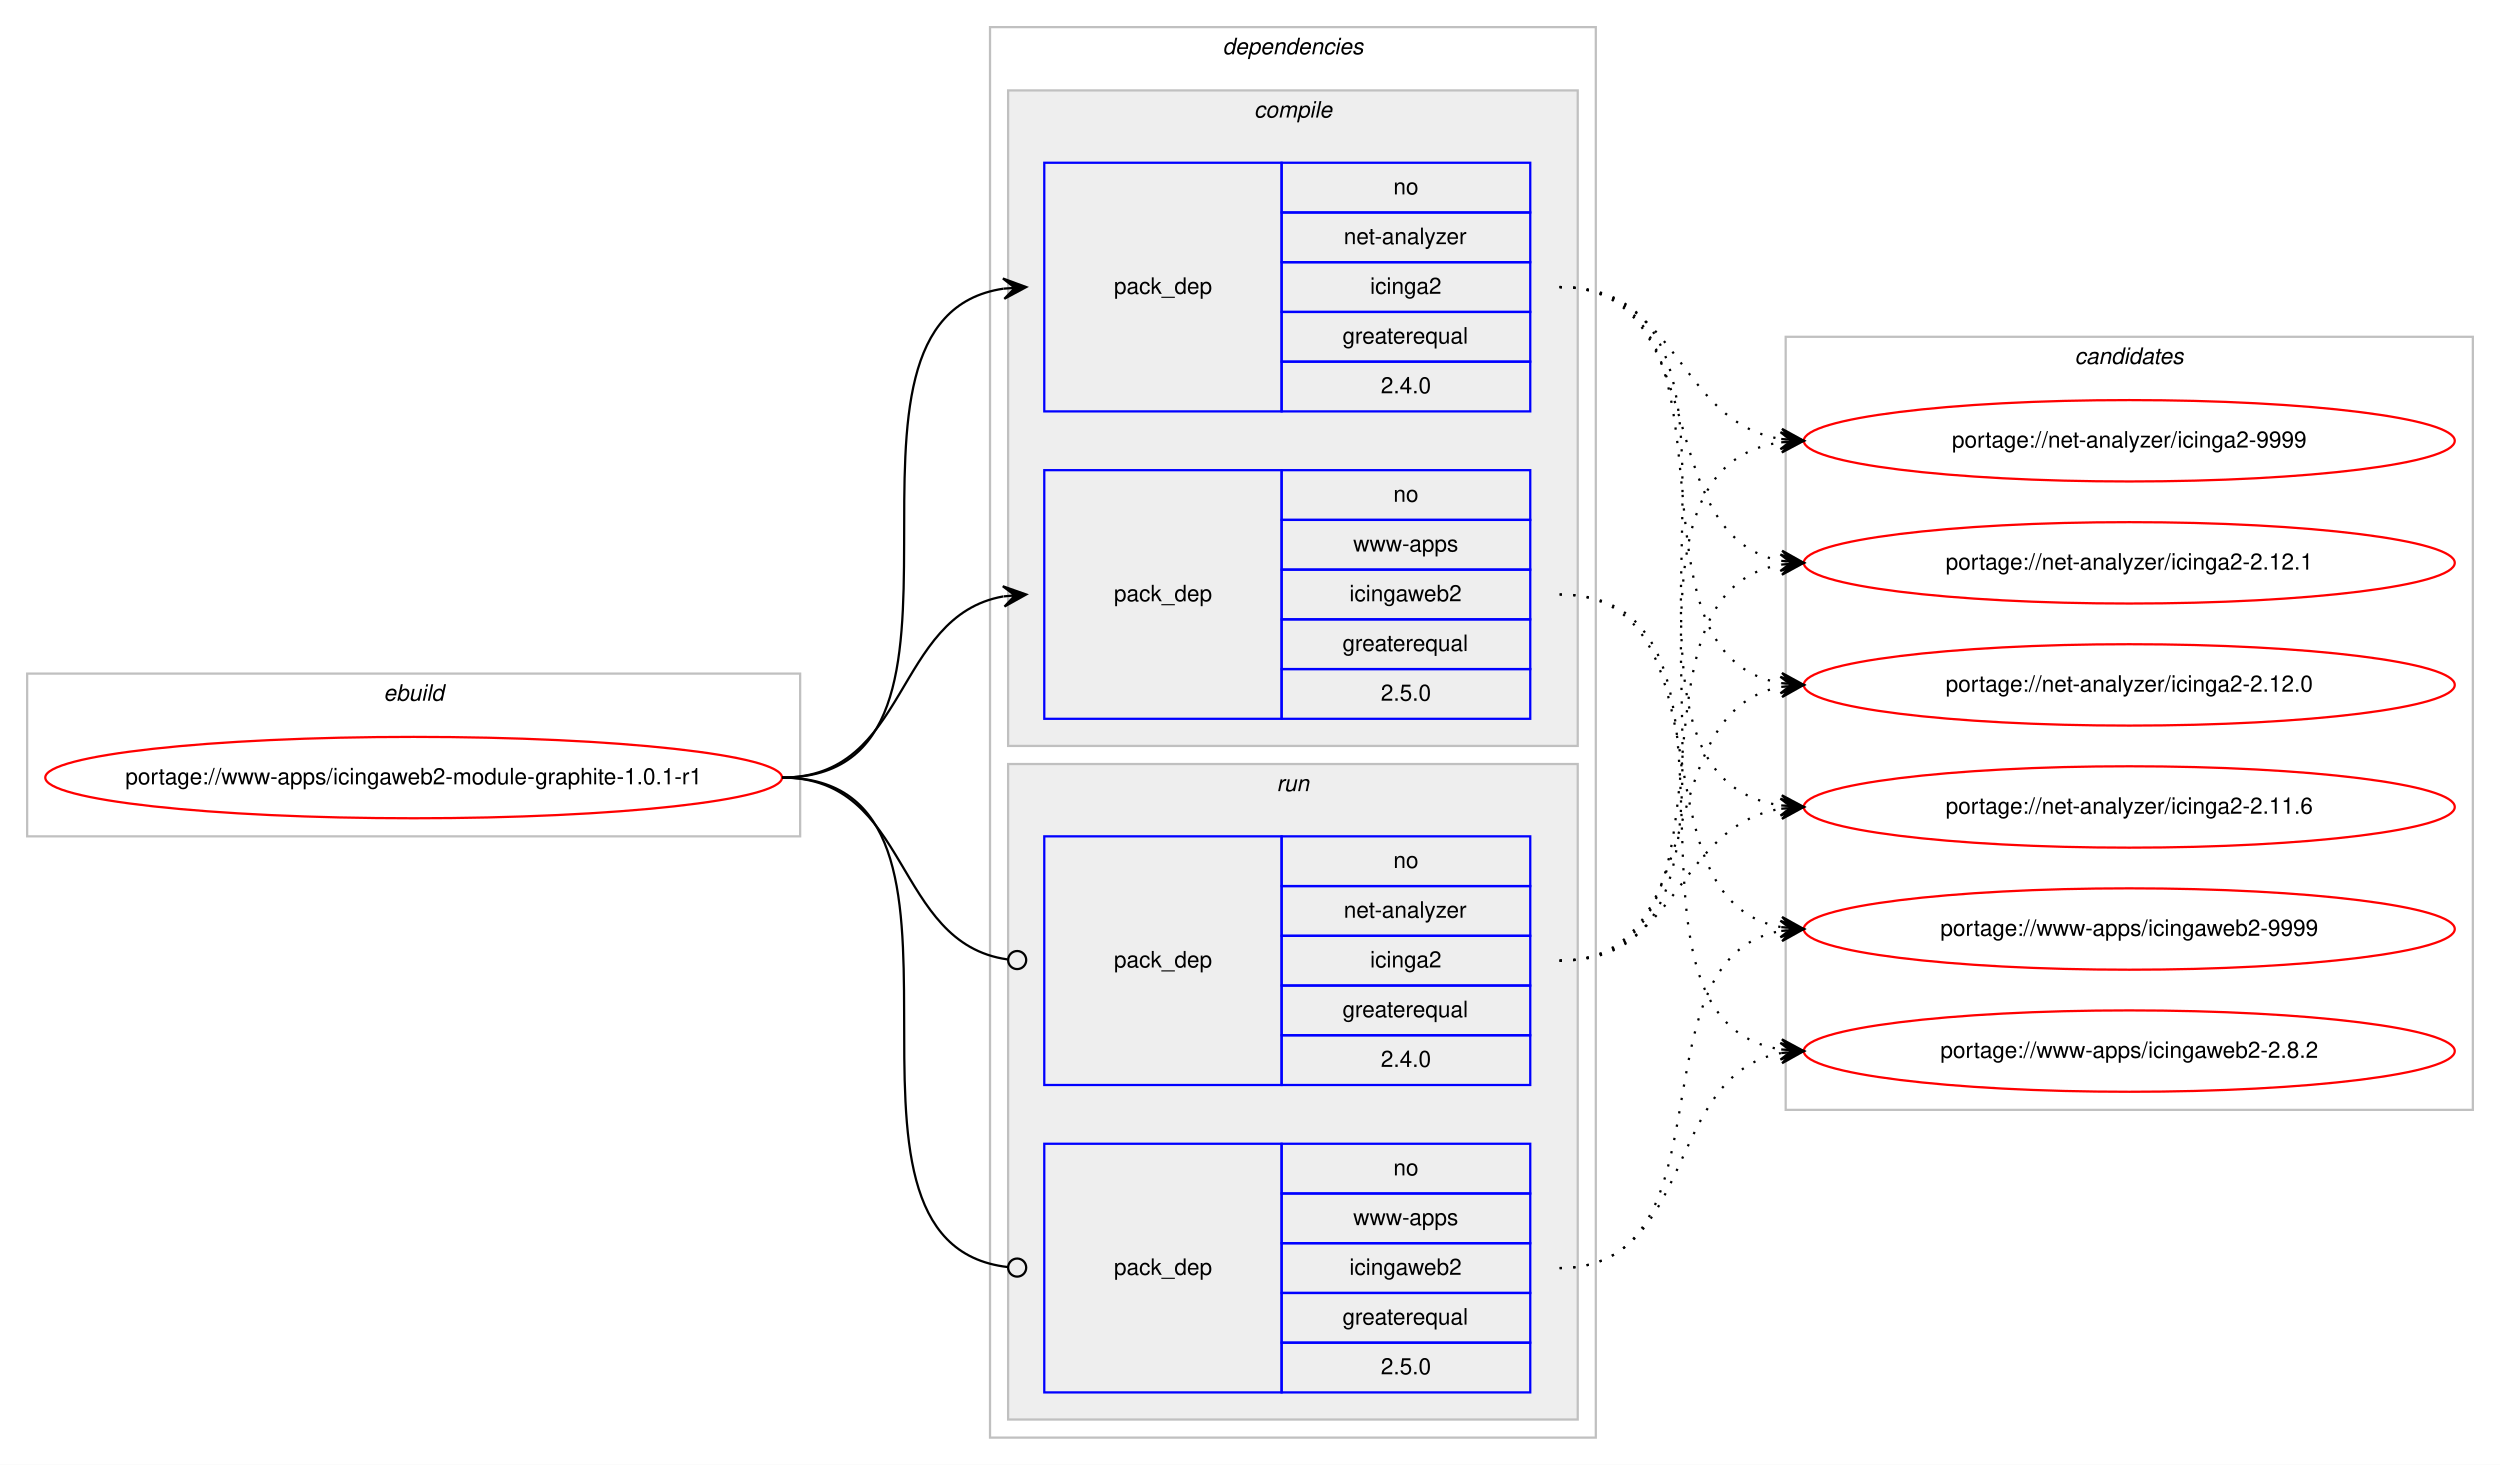
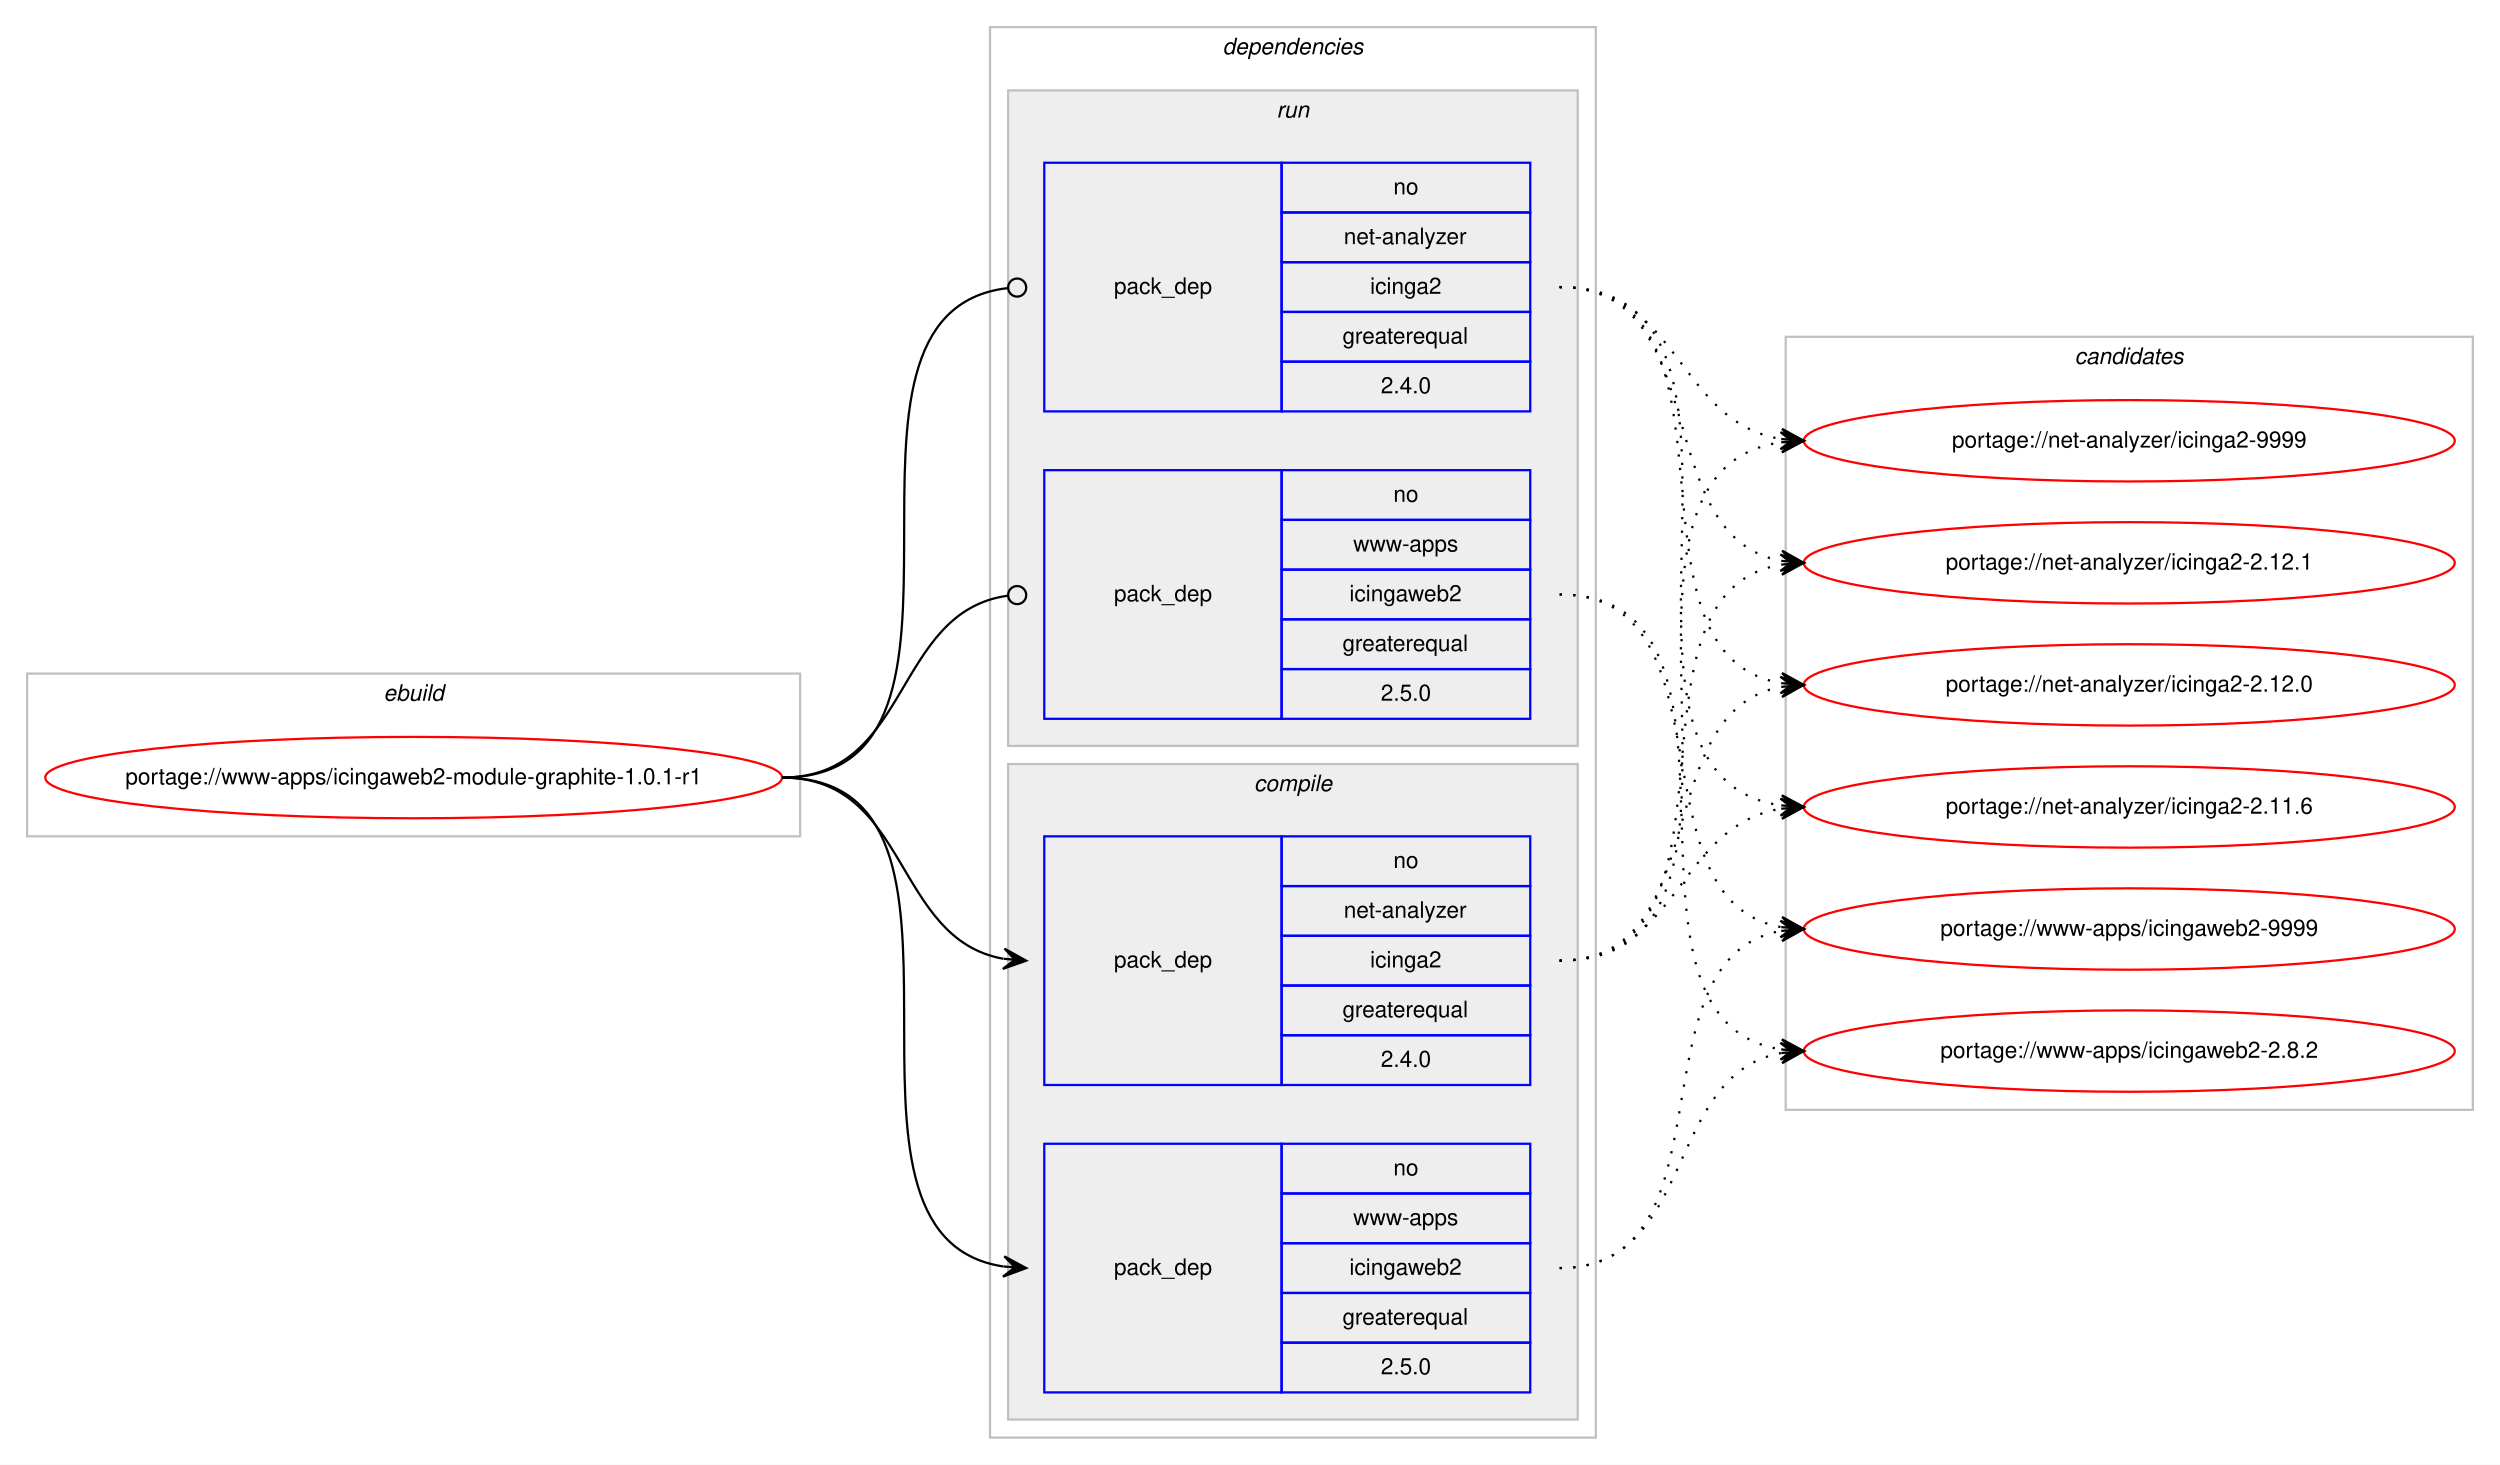
<svg xmlns="http://www.w3.org/2000/svg" xmlns:xlink="http://www.w3.org/1999/xlink" width="1106pt" height="648pt" viewBox="0.00 0.00 1105.97 648.00">
  <g id="graph0" class="graph" transform="scale(1 1) rotate(0) translate(4 644)">
    <polygon fill="#ffffff" stroke="transparent" points="-4,4 -4,-644 1101.971,-644 1101.971,4 -4,4" />
    <g id="clust1" class="cluster">
      <polygon fill="none" stroke="#c0c0c0" points="8,-274 8,-346 349.971,-346 349.971,-274 8,-274" />
      <text text-anchor="start" x="165.648" y="-334" font-family="Helvetica,sans-Serif" font-style="italic" font-size="10.00" fill="#000000">ebuild</text>
    </g>
    <g id="clust2" class="cluster">
      <polygon fill="none" stroke="#c0c0c0" points="433.971,-8 433.971,-632 701.971,-632 701.971,-8 433.971,-8" />
      <text text-anchor="start" x="536.846" y="-620" font-family="Helvetica,sans-Serif" font-style="italic" font-size="10.00" fill="#000000">dependencies</text>
    </g>
+     <g id="clust7" class="cluster">
+       <polygon fill="#eeeeee" stroke="#c0c0c0" points="441.971,-314 441.971,-604 693.971,-604 693.971,-314 441.971,-314" />
+       <text text-anchor="start" x="560.747" y="-592" font-family="Helvetica,sans-Serif" font-style="italic" font-size="10.00" fill="#000000">run</text>
+     </g>
    <g id="clust3" class="cluster">
-       <polygon fill="#eeeeee" stroke="#c0c0c0" points="441.971,-314 441.971,-604 693.971,-604 693.971,-314 441.971,-314" />
-       <text text-anchor="start" x="550.749" y="-592" font-family="Helvetica,sans-Serif" font-style="italic" font-size="10.00" fill="#000000">compile</text>
-     </g>
-     <g id="clust7" class="cluster">
      <polygon fill="#eeeeee" stroke="#c0c0c0" points="441.971,-16 441.971,-306 693.971,-306 693.971,-16 441.971,-16" />
-       <text text-anchor="start" x="560.747" y="-294" font-family="Helvetica,sans-Serif" font-style="italic" font-size="10.00" fill="#000000">run</text>
+       <text text-anchor="start" x="550.749" y="-294" font-family="Helvetica,sans-Serif" font-style="italic" font-size="10.00" fill="#000000">compile</text>
    </g>
    <g id="clust10" class="cluster">
      <polygon fill="none" stroke="#c0c0c0" points="785.971,-153 785.971,-495 1089.971,-495 1089.971,-153 785.971,-153" />
      <text text-anchor="start" x="913.795" y="-483" font-family="Helvetica,sans-Serif" font-style="italic" font-size="10.00" fill="#000000">candidates</text>
    </g>
    <g id="node1" class="node">
      <g id="a_node1">
        <a xlink:href="../www-apps/icingaweb2-module-graphite-1.0.1-r1.svg" xlink:title="portage://www-apps/icingaweb2-module-graphite-1.0.1-r1">
          <ellipse fill="none" stroke="#ff0000" cx="178.985" cy="-300" rx="162.971" ry="18" />
          <text text-anchor="middle" x="178.985" y="-297" font-family="Helvetica,sans-Serif" font-size="10.00" fill="#000000">portage://www-apps/icingaweb2-module-graphite-1.0.1-r1</text>
        </a>
      </g>
    </g>
    <g id="node2" class="node">
+       <polygon fill="none" stroke="#0000ff" points="457.971,-164 457.971,-274 562.971,-274 562.971,-164 457.971,-164" />
+       <text text-anchor="start" x="488.794" y="-216" font-family="Helvetica,sans-Serif" font-size="10.00" fill="#000000">pack_dep</text>
+       <polygon fill="none" stroke="#0000ff" points="562.971,-252 562.971,-274 672.971,-274 672.971,-252 562.971,-252" />
+       <text text-anchor="start" x="612.412" y="-260" font-family="Helvetica,sans-Serif" font-size="10.00" fill="#000000">no</text>
+       <polygon fill="none" stroke="#0000ff" points="562.971,-230 562.971,-252 672.971,-252 672.971,-230 562.971,-230" />
+       <text text-anchor="start" x="590.466" y="-238" font-family="Helvetica,sans-Serif" font-size="10.00" fill="#000000">net-analyzer</text>
+       <polygon fill="none" stroke="#0000ff" points="562.971,-208 562.971,-230 672.971,-230 672.971,-208 562.971,-208" />
+       <text text-anchor="start" x="602.134" y="-216" font-family="Helvetica,sans-Serif" font-size="10.00" fill="#000000">icinga2</text>
+       <polygon fill="none" stroke="#0000ff" points="562.971,-186 562.971,-208 672.971,-208 672.971,-186 562.971,-186" />
+       <text text-anchor="start" x="589.907" y="-194" font-family="Helvetica,sans-Serif" font-size="10.00" fill="#000000">greaterequal</text>
+       <polygon fill="none" stroke="#0000ff" points="562.971,-164 562.971,-186 672.971,-186 672.971,-164 562.971,-164" />
+       <text text-anchor="start" x="606.853" y="-172" font-family="Helvetica,sans-Serif" font-size="10.00" fill="#000000">2.4.0</text>
+     </g>
+     <g id="edge1" class="edge">
+       <path fill="none" stroke="#000000" d="M341.985,-300C398.348,-300 391.166,-228.512 439.833,-219.855" />
+       <polygon fill="#000000" stroke="#000000" points="449.971,-219 440.384,-224.324 444.988,-219.42 440.006,-219.84 440.006,-219.84 440.006,-219.84 444.988,-219.42 439.628,-215.356 449.971,-219 449.971,-219" />
+     </g>
+     <g id="node3" class="node">
+       <polygon fill="none" stroke="#0000ff" points="457.971,-28 457.971,-138 562.971,-138 562.971,-28 457.971,-28" />
+       <text text-anchor="start" x="488.794" y="-80" font-family="Helvetica,sans-Serif" font-size="10.00" fill="#000000">pack_dep</text>
+       <polygon fill="none" stroke="#0000ff" points="562.971,-116 562.971,-138 672.971,-138 672.971,-116 562.971,-116" />
+       <text text-anchor="start" x="612.412" y="-124" font-family="Helvetica,sans-Serif" font-size="10.00" fill="#000000">no</text>
+       <polygon fill="none" stroke="#0000ff" points="562.971,-94 562.971,-116 672.971,-116 672.971,-94 562.971,-94" />
+       <text text-anchor="start" x="594.639" y="-102" font-family="Helvetica,sans-Serif" font-size="10.00" fill="#000000">www-apps</text>
+       <polygon fill="none" stroke="#0000ff" points="562.971,-72 562.971,-94 672.971,-94 672.971,-72 562.971,-72" />
+       <text text-anchor="start" x="592.965" y="-80" font-family="Helvetica,sans-Serif" font-size="10.00" fill="#000000">icingaweb2</text>
+       <polygon fill="none" stroke="#0000ff" points="562.971,-50 562.971,-72 672.971,-72 672.971,-50 562.971,-50" />
+       <text text-anchor="start" x="589.907" y="-58" font-family="Helvetica,sans-Serif" font-size="10.00" fill="#000000">greaterequal</text>
+       <polygon fill="none" stroke="#0000ff" points="562.971,-28 562.971,-50 672.971,-50 672.971,-28 562.971,-28" />
+       <text text-anchor="start" x="606.853" y="-36" font-family="Helvetica,sans-Serif" font-size="10.00" fill="#000000">2.5.0</text>
+     </g>
+     <g id="edge2" class="edge">
+       <path fill="none" stroke="#000000" d="M341.985,-300C446.135,-300 349.144,-97.171 439.936,-83.702" />
+       <polygon fill="#000000" stroke="#000000" points="449.971,-83 440.309,-88.187 444.983,-83.349 439.995,-83.698 439.995,-83.698 439.995,-83.698 444.983,-83.349 439.681,-79.209 449.971,-83 449.971,-83" />
+     </g>
+     <g id="node4" class="node">
      <polygon fill="none" stroke="#0000ff" points="457.971,-462 457.971,-572 562.971,-572 562.971,-462 457.971,-462" />
      <text text-anchor="start" x="488.794" y="-514" font-family="Helvetica,sans-Serif" font-size="10.00" fill="#000000">pack_dep</text>
      <polygon fill="none" stroke="#0000ff" points="562.971,-550 562.971,-572 672.971,-572 672.971,-550 562.971,-550" />
      <text text-anchor="start" x="612.412" y="-558" font-family="Helvetica,sans-Serif" font-size="10.00" fill="#000000">no</text>
      <polygon fill="none" stroke="#0000ff" points="562.971,-528 562.971,-550 672.971,-550 672.971,-528 562.971,-528" />
      <text text-anchor="start" x="590.466" y="-536" font-family="Helvetica,sans-Serif" font-size="10.00" fill="#000000">net-analyzer</text>
      <polygon fill="none" stroke="#0000ff" points="562.971,-506 562.971,-528 672.971,-528 672.971,-506 562.971,-506" />
      <text text-anchor="start" x="602.134" y="-514" font-family="Helvetica,sans-Serif" font-size="10.00" fill="#000000">icinga2</text>
      <polygon fill="none" stroke="#0000ff" points="562.971,-484 562.971,-506 672.971,-506 672.971,-484 562.971,-484" />
      <text text-anchor="start" x="589.907" y="-492" font-family="Helvetica,sans-Serif" font-size="10.00" fill="#000000">greaterequal</text>
      <polygon fill="none" stroke="#0000ff" points="562.971,-462 562.971,-484 672.971,-484 672.971,-462 562.971,-462" />
      <text text-anchor="start" x="606.853" y="-470" font-family="Helvetica,sans-Serif" font-size="10.00" fill="#000000">2.4.0</text>
    </g>
-     <g id="edge1" class="edge">
-       <path fill="none" stroke="#000000" d="M341.985,-300C446.135,-300 349.144,-502.829 439.936,-516.298" />
-       <polygon fill="#000000" stroke="#000000" points="449.971,-517 439.681,-520.791 444.983,-516.651 439.995,-516.302 439.995,-516.302 439.995,-516.302 444.983,-516.651 440.309,-511.813 449.971,-517 449.971,-517" />
-     </g>
-     <g id="node3" class="node">
+     <g id="edge3" class="edge">
+       <path fill="none" stroke="#000000" d="M341.985,-300C446.871,-300 347.762,-505.707 441.89,-516.555" />
+       <ellipse fill="none" stroke="#000000" cx="445.977" cy="-516.78" rx="4" ry="4" />
+     </g>
+     <g id="node5" class="node">
      <polygon fill="none" stroke="#0000ff" points="457.971,-326 457.971,-436 562.971,-436 562.971,-326 457.971,-326" />
      <text text-anchor="start" x="488.794" y="-378" font-family="Helvetica,sans-Serif" font-size="10.00" fill="#000000">pack_dep</text>
      <polygon fill="none" stroke="#0000ff" points="562.971,-414 562.971,-436 672.971,-436 672.971,-414 562.971,-414" />
      <text text-anchor="start" x="612.412" y="-422" font-family="Helvetica,sans-Serif" font-size="10.00" fill="#000000">no</text>
      <polygon fill="none" stroke="#0000ff" points="562.971,-392 562.971,-414 672.971,-414 672.971,-392 562.971,-392" />
      <text text-anchor="start" x="594.639" y="-400" font-family="Helvetica,sans-Serif" font-size="10.00" fill="#000000">www-apps</text>
      <polygon fill="none" stroke="#0000ff" points="562.971,-370 562.971,-392 672.971,-392 672.971,-370 562.971,-370" />
      <text text-anchor="start" x="592.965" y="-378" font-family="Helvetica,sans-Serif" font-size="10.00" fill="#000000">icingaweb2</text>
      <polygon fill="none" stroke="#0000ff" points="562.971,-348 562.971,-370 672.971,-370 672.971,-348 562.971,-348" />
      <text text-anchor="start" x="589.907" y="-356" font-family="Helvetica,sans-Serif" font-size="10.00" fill="#000000">greaterequal</text>
      <polygon fill="none" stroke="#0000ff" points="562.971,-326 562.971,-348 672.971,-348 672.971,-326 562.971,-326" />
      <text text-anchor="start" x="606.853" y="-334" font-family="Helvetica,sans-Serif" font-size="10.00" fill="#000000">2.5.0</text>
    </g>
-     <g id="edge2" class="edge">
-       <path fill="none" stroke="#000000" d="M341.985,-300C398.348,-300 391.166,-371.488 439.833,-380.145" />
-       <polygon fill="#000000" stroke="#000000" points="449.971,-381 439.628,-384.644 444.988,-380.58 440.006,-380.16 440.006,-380.16 440.006,-380.16 444.988,-380.58 440.384,-375.676 449.971,-381 449.971,-381" />
-     </g>
-     <g id="node4" class="node">
-       <polygon fill="none" stroke="#0000ff" points="457.971,-164 457.971,-274 562.971,-274 562.971,-164 457.971,-164" />
-       <text text-anchor="start" x="488.794" y="-216" font-family="Helvetica,sans-Serif" font-size="10.00" fill="#000000">pack_dep</text>
-       <polygon fill="none" stroke="#0000ff" points="562.971,-252 562.971,-274 672.971,-274 672.971,-252 562.971,-252" />
-       <text text-anchor="start" x="612.412" y="-260" font-family="Helvetica,sans-Serif" font-size="10.00" fill="#000000">no</text>
-       <polygon fill="none" stroke="#0000ff" points="562.971,-230 562.971,-252 672.971,-252 672.971,-230 562.971,-230" />
-       <text text-anchor="start" x="590.466" y="-238" font-family="Helvetica,sans-Serif" font-size="10.00" fill="#000000">net-analyzer</text>
-       <polygon fill="none" stroke="#0000ff" points="562.971,-208 562.971,-230 672.971,-230 672.971,-208 562.971,-208" />
-       <text text-anchor="start" x="602.134" y="-216" font-family="Helvetica,sans-Serif" font-size="10.00" fill="#000000">icinga2</text>
-       <polygon fill="none" stroke="#0000ff" points="562.971,-186 562.971,-208 672.971,-208 672.971,-186 562.971,-186" />
-       <text text-anchor="start" x="589.907" y="-194" font-family="Helvetica,sans-Serif" font-size="10.00" fill="#000000">greaterequal</text>
-       <polygon fill="none" stroke="#0000ff" points="562.971,-164 562.971,-186 672.971,-186 672.971,-164 562.971,-164" />
-       <text text-anchor="start" x="606.853" y="-172" font-family="Helvetica,sans-Serif" font-size="10.00" fill="#000000">2.4.0</text>
-     </g>
-     <g id="edge3" class="edge">
-       <path fill="none" stroke="#000000" d="M341.985,-300C399.051,-300 390.977,-226.717 441.681,-219.56" />
-       <ellipse fill="none" stroke="#000000" cx="445.98" cy="-219.27" rx="4" ry="4" />
-     </g>
-     <g id="node5" class="node">
-       <polygon fill="none" stroke="#0000ff" points="457.971,-28 457.971,-138 562.971,-138 562.971,-28 457.971,-28" />
-       <text text-anchor="start" x="488.794" y="-80" font-family="Helvetica,sans-Serif" font-size="10.00" fill="#000000">pack_dep</text>
-       <polygon fill="none" stroke="#0000ff" points="562.971,-116 562.971,-138 672.971,-138 672.971,-116 562.971,-116" />
-       <text text-anchor="start" x="612.412" y="-124" font-family="Helvetica,sans-Serif" font-size="10.00" fill="#000000">no</text>
-       <polygon fill="none" stroke="#0000ff" points="562.971,-94 562.971,-116 672.971,-116 672.971,-94 562.971,-94" />
-       <text text-anchor="start" x="594.639" y="-102" font-family="Helvetica,sans-Serif" font-size="10.00" fill="#000000">www-apps</text>
-       <polygon fill="none" stroke="#0000ff" points="562.971,-72 562.971,-94 672.971,-94 672.971,-72 562.971,-72" />
-       <text text-anchor="start" x="592.965" y="-80" font-family="Helvetica,sans-Serif" font-size="10.00" fill="#000000">icingaweb2</text>
-       <polygon fill="none" stroke="#0000ff" points="562.971,-50 562.971,-72 672.971,-72 672.971,-50 562.971,-50" />
-       <text text-anchor="start" x="589.907" y="-58" font-family="Helvetica,sans-Serif" font-size="10.00" fill="#000000">greaterequal</text>
-       <polygon fill="none" stroke="#0000ff" points="562.971,-28 562.971,-50 672.971,-50 672.971,-28 562.971,-28" />
-       <text text-anchor="start" x="606.853" y="-36" font-family="Helvetica,sans-Serif" font-size="10.00" fill="#000000">2.5.0</text>
-     </g>
    <g id="edge4" class="edge">
-       <path fill="none" stroke="#000000" d="M341.985,-300C446.871,-300 347.762,-94.293 441.89,-83.445" />
-       <ellipse fill="none" stroke="#000000" cx="445.977" cy="-83.22" rx="4" ry="4" />
+       <path fill="none" stroke="#000000" d="M341.985,-300C399.051,-300 390.977,-373.283 441.681,-380.44" />
+       <ellipse fill="none" stroke="#000000" cx="445.98" cy="-380.73" rx="4" ry="4" />
    </g>
    <g id="node6" class="node">
      <g id="a_node6">
        <a xlink:href="../net-analyzer/icinga2-9999.svg" xlink:title="portage://net-analyzer/icinga2-9999">
          <ellipse fill="none" stroke="#ff0000" cx="937.971" cy="-449" rx="144" ry="18" />
          <text text-anchor="middle" x="937.971" y="-446" font-family="Helvetica,sans-Serif" font-size="10.00" fill="#000000">portage://net-analyzer/icinga2-9999</text>
        </a>
      </g>
    </g>
    <g id="edge5" class="edge">
-       <path fill="none" stroke="#000000" stroke-dasharray="1,5" d="M685.971,-517C739.037,-517 737.692,-457.483 783.745,-449.811" />
-       <polygon fill="#000000" stroke="#000000" points="793.971,-449 784.358,-454.277 788.986,-449.395 784.002,-449.791 784.002,-449.791 784.002,-449.791 788.986,-449.395 783.646,-445.305 793.971,-449 793.971,-449" />
+       <path fill="none" stroke="#000000" stroke-dasharray="1,5" d="M685.971,-219C795.262,-219 688.397,-434.415 783.756,-448.299" />
+       <polygon fill="#000000" stroke="#000000" points="793.971,-449 783.686,-452.805 788.982,-448.658 783.994,-448.315 783.994,-448.315 783.994,-448.315 788.982,-448.658 784.303,-443.826 793.971,-449 793.971,-449" />
    </g>
    <g id="node7" class="node">
      <g id="a_node7">
        <a xlink:href="../net-analyzer/icinga2-2.12.1.svg" xlink:title="portage://net-analyzer/icinga2-2.12.1">
          <ellipse fill="none" stroke="#ff0000" cx="937.971" cy="-395" rx="144" ry="18" />
          <text text-anchor="middle" x="937.971" y="-392" font-family="Helvetica,sans-Serif" font-size="10.00" fill="#000000">portage://net-analyzer/icinga2-2.12.1</text>
        </a>
      </g>
    </g>
    <g id="edge6" class="edge">
-       <path fill="none" stroke="#000000" stroke-dasharray="1,5" d="M685.971,-517C754.709,-517 725.014,-407.076 783.755,-395.912" />
-       <polygon fill="#000000" stroke="#000000" points="793.971,-395 784.41,-400.371 788.991,-395.445 784.01,-395.889 784.01,-395.889 784.01,-395.889 788.991,-395.445 783.61,-391.407 793.971,-395 793.971,-395" />
+       <path fill="none" stroke="#000000" stroke-dasharray="1,5" d="M685.971,-219C774.161,-219 707.842,-381.519 783.962,-394.215" />
+       <polygon fill="#000000" stroke="#000000" points="793.971,-395 783.65,-398.705 788.986,-394.609 784.001,-394.218 784.001,-394.218 784.001,-394.218 788.986,-394.609 784.353,-389.732 793.971,-395 793.971,-395" />
    </g>
    <g id="node8" class="node">
      <g id="a_node8">
        <a xlink:href="../net-analyzer/icinga2-2.12.0.svg" xlink:title="portage://net-analyzer/icinga2-2.12.0">
          <ellipse fill="none" stroke="#ff0000" cx="937.971" cy="-341" rx="144" ry="18" />
          <text text-anchor="middle" x="937.971" y="-338" font-family="Helvetica,sans-Serif" font-size="10.00" fill="#000000">portage://net-analyzer/icinga2-2.12.0</text>
        </a>
      </g>
    </g>
    <g id="edge7" class="edge">
-       <path fill="none" stroke="#000000" stroke-dasharray="1,5" d="M685.971,-517C774.161,-517 707.842,-354.481 783.962,-341.785" />
-       <polygon fill="#000000" stroke="#000000" points="793.971,-341 784.353,-346.268 788.986,-341.391 784.001,-341.782 784.001,-341.782 784.001,-341.782 788.986,-341.391 783.65,-337.295 793.971,-341 793.971,-341" />
+       <path fill="none" stroke="#000000" stroke-dasharray="1,5" d="M685.971,-219C754.709,-219 725.014,-328.924 783.755,-340.088" />
+       <polygon fill="#000000" stroke="#000000" points="793.971,-341 783.61,-344.593 788.991,-340.555 784.01,-340.111 784.01,-340.111 784.01,-340.111 788.991,-340.555 784.41,-335.629 793.971,-341 793.971,-341" />
    </g>
    <g id="node9" class="node">
      <g id="a_node9">
        <a xlink:href="../net-analyzer/icinga2-2.11.6.svg" xlink:title="portage://net-analyzer/icinga2-2.11.6">
          <ellipse fill="none" stroke="#ff0000" cx="937.971" cy="-287" rx="144" ry="18" />
          <text text-anchor="middle" x="937.971" y="-284" font-family="Helvetica,sans-Serif" font-size="10.00" fill="#000000">portage://net-analyzer/icinga2-2.11.6</text>
        </a>
      </g>
    </g>
    <g id="edge8" class="edge">
-       <path fill="none" stroke="#000000" stroke-dasharray="1,5" d="M685.971,-517C795.262,-517 688.397,-301.585 783.756,-287.701" />
-       <polygon fill="#000000" stroke="#000000" points="793.971,-287 784.303,-292.174 788.982,-287.342 783.994,-287.685 783.994,-287.685 783.994,-287.685 788.982,-287.342 783.686,-283.195 793.971,-287 793.971,-287" />
+       <path fill="none" stroke="#000000" stroke-dasharray="1,5" d="M685.971,-219C739.037,-219 737.692,-278.517 783.745,-286.189" />
+       <polygon fill="#000000" stroke="#000000" points="793.971,-287 783.646,-290.695 788.986,-286.605 784.002,-286.209 784.002,-286.209 784.002,-286.209 788.986,-286.605 784.358,-281.723 793.971,-287 793.971,-287" />
    </g>
    <g id="node10" class="node">
      <g id="a_node10">
        <a xlink:href="../www-apps/icingaweb2-9999.svg" xlink:title="portage://www-apps/icingaweb2-9999">
          <ellipse fill="none" stroke="#ff0000" cx="937.971" cy="-233" rx="144" ry="18" />
          <text text-anchor="middle" x="937.971" y="-230" font-family="Helvetica,sans-Serif" font-size="10.00" fill="#000000">portage://www-apps/icingaweb2-9999</text>
        </a>
      </g>
    </g>
    <g id="edge9" class="edge">
-       <path fill="none" stroke="#000000" stroke-dasharray="1,5" d="M685.971,-381C763.742,-381 717.195,-245.998 783.797,-233.869" />
-       <polygon fill="#000000" stroke="#000000" points="793.971,-233 784.39,-238.335 788.989,-233.426 784.007,-233.851 784.007,-233.851 784.007,-233.851 788.989,-233.426 783.624,-229.368 793.971,-233 793.971,-233" />
+       <path fill="none" stroke="#000000" stroke-dasharray="1,5" d="M685.971,-83C764.429,-83 716.601,-219.826 783.713,-232.119" />
+       <polygon fill="#000000" stroke="#000000" points="793.971,-233 783.622,-236.628 788.989,-232.572 784.008,-232.144 784.008,-232.144 784.008,-232.144 788.989,-232.572 784.393,-227.661 793.971,-233 793.971,-233" />
    </g>
    <g id="node11" class="node">
      <g id="a_node11">
        <a xlink:href="../www-apps/icingaweb2-2.8.2.svg" xlink:title="portage://www-apps/icingaweb2-2.8.2">
          <ellipse fill="none" stroke="#ff0000" cx="937.971" cy="-179" rx="144" ry="18" />
          <text text-anchor="middle" x="937.971" y="-176" font-family="Helvetica,sans-Serif" font-size="10.00" fill="#000000">portage://www-apps/icingaweb2-2.8.2</text>
        </a>
      </g>
    </g>
    <g id="edge10" class="edge">
+       <path fill="none" stroke="#000000" stroke-dasharray="1,5" d="M685.971,-83C746.555,-83 731.793,-168.433 783.842,-178.111" />
+       <polygon fill="#000000" stroke="#000000" points="793.971,-179 783.616,-182.608 788.99,-178.563 784.009,-178.125 784.009,-178.125 784.009,-178.125 788.99,-178.563 784.403,-173.643 793.971,-179 793.971,-179" />
+     </g>
+     <g id="edge11" class="edge">
+       <path fill="none" stroke="#000000" stroke-dasharray="1,5" d="M685.971,-517C739.037,-517 737.692,-457.483 783.745,-449.811" />
+       <polygon fill="#000000" stroke="#000000" points="793.971,-449 784.358,-454.277 788.986,-449.395 784.002,-449.791 784.002,-449.791 784.002,-449.791 788.986,-449.395 783.646,-445.305 793.971,-449 793.971,-449" />
+     </g>
+     <g id="edge12" class="edge">
+       <path fill="none" stroke="#000000" stroke-dasharray="1,5" d="M685.971,-517C754.709,-517 725.014,-407.076 783.755,-395.912" />
+       <polygon fill="#000000" stroke="#000000" points="793.971,-395 784.41,-400.371 788.991,-395.445 784.01,-395.889 784.01,-395.889 784.01,-395.889 788.991,-395.445 783.61,-391.407 793.971,-395 793.971,-395" />
+     </g>
+     <g id="edge13" class="edge">
+       <path fill="none" stroke="#000000" stroke-dasharray="1,5" d="M685.971,-517C774.161,-517 707.842,-354.481 783.962,-341.785" />
+       <polygon fill="#000000" stroke="#000000" points="793.971,-341 784.353,-346.268 788.986,-341.391 784.001,-341.782 784.001,-341.782 784.001,-341.782 788.986,-341.391 783.65,-337.295 793.971,-341 793.971,-341" />
+     </g>
+     <g id="edge14" class="edge">
+       <path fill="none" stroke="#000000" stroke-dasharray="1,5" d="M685.971,-517C795.262,-517 688.397,-301.585 783.756,-287.701" />
+       <polygon fill="#000000" stroke="#000000" points="793.971,-287 784.303,-292.174 788.982,-287.342 783.994,-287.685 783.994,-287.685 783.994,-287.685 788.982,-287.342 783.686,-283.195 793.971,-287 793.971,-287" />
+     </g>
+     <g id="edge15" class="edge">
+       <path fill="none" stroke="#000000" stroke-dasharray="1,5" d="M685.971,-381C763.742,-381 717.195,-245.998 783.797,-233.869" />
+       <polygon fill="#000000" stroke="#000000" points="793.971,-233 784.39,-238.335 788.989,-233.426 784.007,-233.851 784.007,-233.851 784.007,-233.851 788.989,-233.426 783.624,-229.368 793.971,-233 793.971,-233" />
+     </g>
+     <g id="edge16" class="edge">
      <path fill="none" stroke="#000000" stroke-dasharray="1,5" d="M685.971,-381C784.196,-381 698.645,-192.953 783.948,-179.731" />
      <polygon fill="#000000" stroke="#000000" points="793.971,-179 784.325,-184.216 788.984,-179.364 783.997,-179.728 783.997,-179.728 783.997,-179.728 788.984,-179.364 783.67,-175.24 793.971,-179 793.971,-179" />
    </g>
-     <g id="edge11" class="edge">
-       <path fill="none" stroke="#000000" stroke-dasharray="1,5" d="M685.971,-219C795.262,-219 688.397,-434.415 783.756,-448.299" />
-       <polygon fill="#000000" stroke="#000000" points="793.971,-449 783.686,-452.805 788.982,-448.658 783.994,-448.315 783.994,-448.315 783.994,-448.315 788.982,-448.658 784.303,-443.826 793.971,-449 793.971,-449" />
-     </g>
-     <g id="edge12" class="edge">
-       <path fill="none" stroke="#000000" stroke-dasharray="1,5" d="M685.971,-219C774.161,-219 707.842,-381.519 783.962,-394.215" />
-       <polygon fill="#000000" stroke="#000000" points="793.971,-395 783.65,-398.705 788.986,-394.609 784.001,-394.218 784.001,-394.218 784.001,-394.218 788.986,-394.609 784.353,-389.732 793.971,-395 793.971,-395" />
-     </g>
-     <g id="edge13" class="edge">
-       <path fill="none" stroke="#000000" stroke-dasharray="1,5" d="M685.971,-219C754.709,-219 725.014,-328.924 783.755,-340.088" />
-       <polygon fill="#000000" stroke="#000000" points="793.971,-341 783.61,-344.593 788.991,-340.555 784.01,-340.111 784.01,-340.111 784.01,-340.111 788.991,-340.555 784.41,-335.629 793.971,-341 793.971,-341" />
-     </g>
-     <g id="edge14" class="edge">
-       <path fill="none" stroke="#000000" stroke-dasharray="1,5" d="M685.971,-219C739.037,-219 737.692,-278.517 783.745,-286.189" />
-       <polygon fill="#000000" stroke="#000000" points="793.971,-287 783.646,-290.695 788.986,-286.605 784.002,-286.209 784.002,-286.209 784.002,-286.209 788.986,-286.605 784.358,-281.723 793.971,-287 793.971,-287" />
-     </g>
-     <g id="edge15" class="edge">
-       <path fill="none" stroke="#000000" stroke-dasharray="1,5" d="M685.971,-83C764.429,-83 716.601,-219.826 783.713,-232.119" />
-       <polygon fill="#000000" stroke="#000000" points="793.971,-233 783.622,-236.628 788.989,-232.572 784.008,-232.144 784.008,-232.144 784.008,-232.144 788.989,-232.572 784.393,-227.661 793.971,-233 793.971,-233" />
-     </g>
-     <g id="edge16" class="edge">
-       <path fill="none" stroke="#000000" stroke-dasharray="1,5" d="M685.971,-83C746.555,-83 731.793,-168.433 783.842,-178.111" />
-       <polygon fill="#000000" stroke="#000000" points="793.971,-179 783.616,-182.608 788.99,-178.563 784.009,-178.125 784.009,-178.125 784.009,-178.125 788.99,-178.563 784.403,-173.643 793.971,-179 793.971,-179" />
-     </g>
  </g>
</svg>
